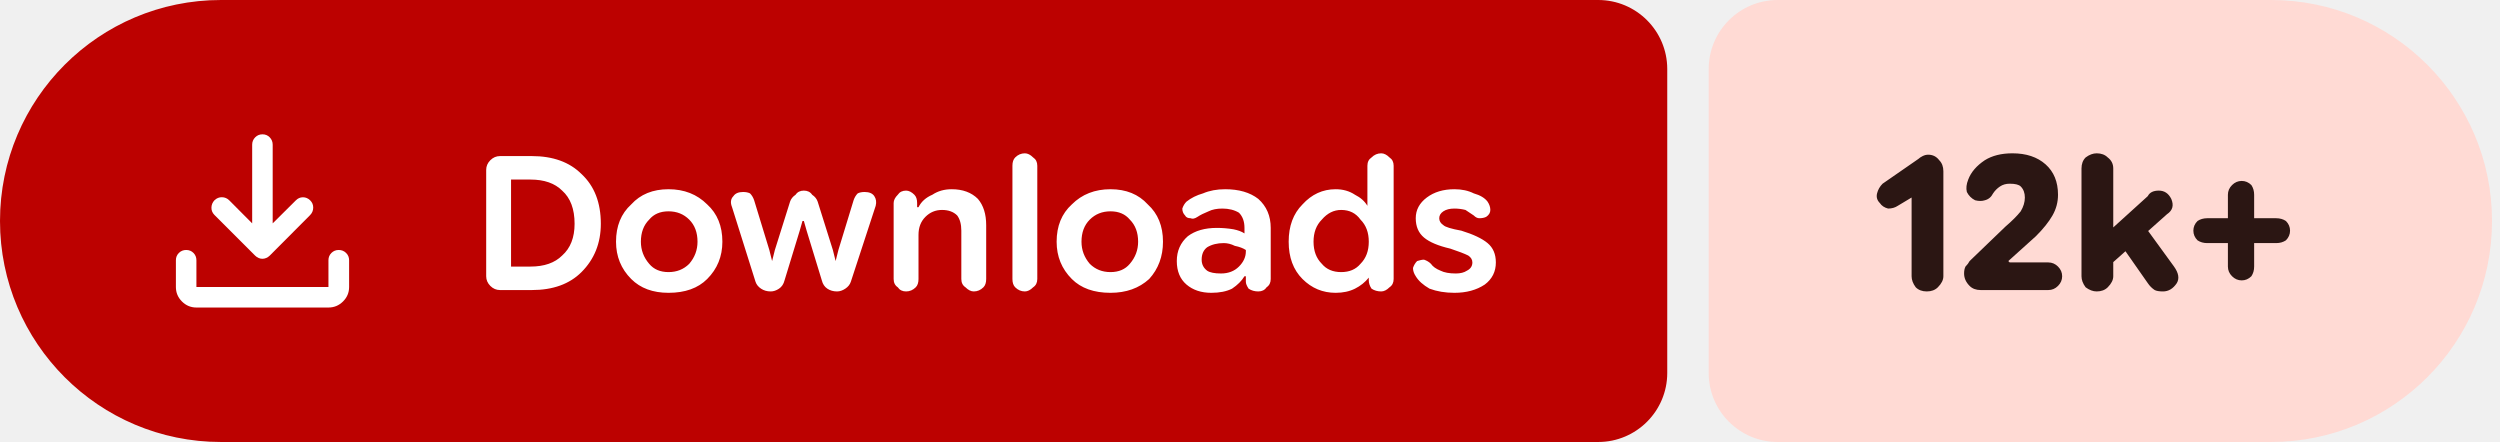
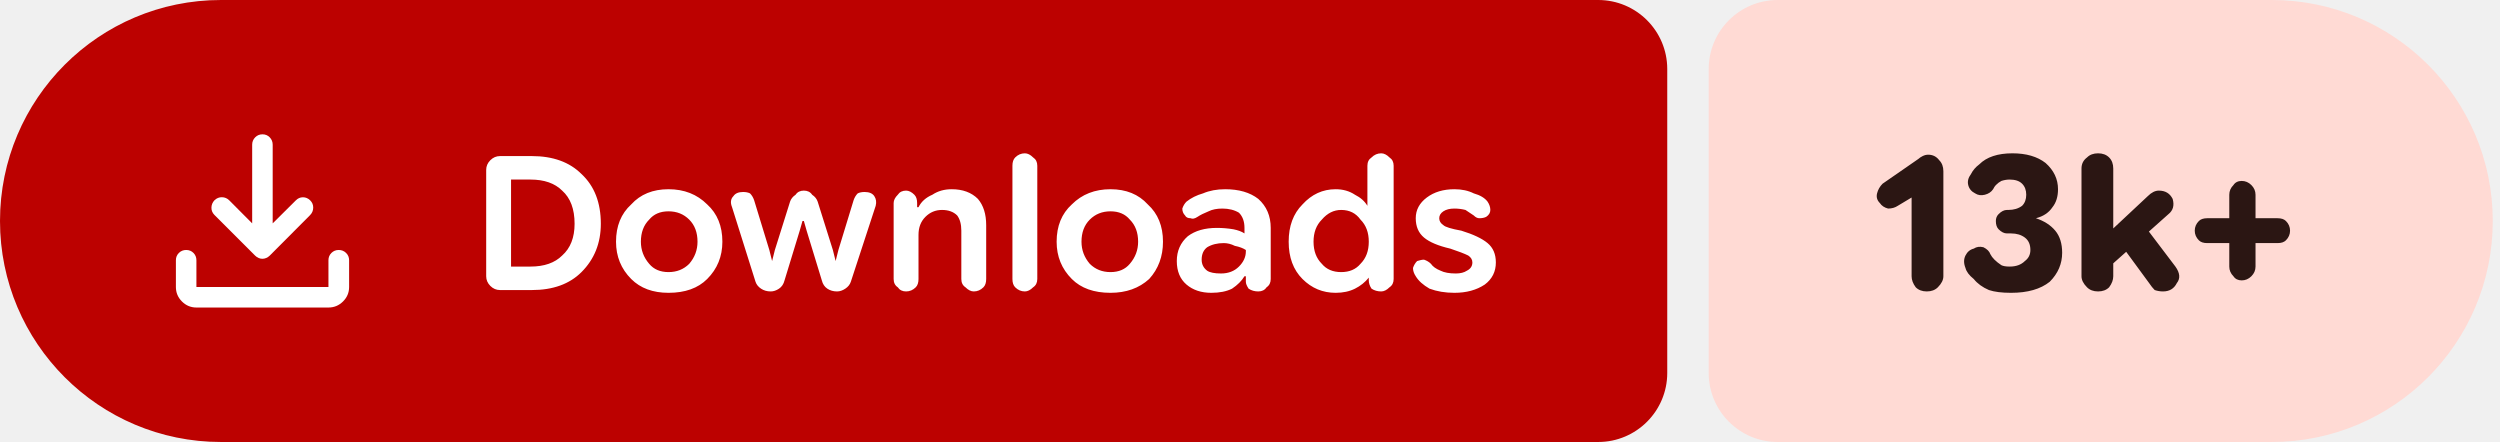
- <svg xmlns="http://www.w3.org/2000/svg" width="181" height="32" viewBox="0 0 181 32" role="img" aria-label="Downloads: 12k+">
+ <svg xmlns="http://www.w3.org/2000/svg" width="181" height="32" viewBox="0 0 181 32" role="img" aria-label="Downloads: 13k+">
  <path fill="#bc0100" d="M16 0H115.709A5 5 0 0 1 120.709 5V27A5 5 0 0 1 115.709 32H16A16 16 0 0 1 0 16V16A16 16 0 0 1 16 0Z" />
-   <path fill="#ffdad4" d="M128.709 0H164.422A16 16 0 0 1 180.422 16V16A16 16 0 0 1 164.422 32H128.709A5 5 0 0 1 123.709 27V5A5 5 0 0 1 128.709 0Z" />
+   <path fill="#ffdad4" d="M128.709 0H164.476A16 16 0 0 1 180.476 16V16A16 16 0 0 1 164.476 32H128.709A5 5 0 0 1 123.709 27V5A5 5 0 0 1 128.709 0Z" />
  <g fill="#ffffff" transform="translate(10.00 7.00) scale(0.01875) translate(-0.0 960.0)">
    <path d="M465.07-337.2q-7.23-3.16-13.42-9.24L294.43-503.65q-11.82-12.1-11.32-28.42t11.93-28.15q12.45-11.91 28.79-11.59 16.34.33 28.17 12.16l88.39 88.82v-303.69q0-16.64 11.5-28.41t28.29-11.77q16.78 0 28.1 11.77 11.33 11.77 11.33 28.41v303.69L609-559.65q11.63-11.83 27.31-11.94 15.69-.11 27.95 11.76 12.13 11.87 11.85 28.51-.28 16.64-12.11 28.67L508.35-346.44q-6.23 6.08-13.64 9.24t-14.91 3.16q-7.5 0-14.73-3.16ZM225.09-145.87q-32.51 0-55.87-23.35-23.35-23.36-23.35-55.87v-103.39q0-16.7 11.5-28.16 11.5-11.45 28.28-11.45t28.11 11.45q11.33 11.46 11.33 28.16v103.39h509.82v-103.39q0-16.7 11.5-28.16 11.51-11.45 28.24-11.45 16.73 0 28.39 11.45 11.66 11.46 11.66 28.16v103.39q0 32.51-23.53 55.87-23.52 23.35-56.26 23.35H225.09Z" />
  </g>
  <path fill="#ffffff" d="m36.2 21q-.4 0-.7-.3q-.3-.3-.3-.7v-7.7q0-.4 .3-.7q.3-.3 .7-.3h2.3q2.3 0 3.6 1.3q1.4 1.3 1.4 3.6q0 2.1-1.4 3.5q-1.3 1.3-3.6 1.3zm.8-1.7h1.4q1.5 0 2.3-.8q.9-.8 .9-2.3q0-1.6-.9-2.4q-.8-.8-2.3-.8h-1.4zm11.4 1.9q-1.7 0-2.7-1q-1.1-1.1-1.1-2.7q0-1.7 1.1-2.7q1-1.1 2.7-1.1q1.7 0 2.8 1.1q1.1 1 1.1 2.7q0 1.6-1.1 2.7q-1 1-2.8 1zm0-1.5q.9 0 1.5-.6q.6-.7 .6-1.6q0-1-.6-1.6q-.6-.6-1.5-.6q-.9 0-1.4 .6q-.6 .6-.6 1.6q0 .9 .6 1.6q.5 .6 1.4 .6zm7.4 1.4q-.4 0-.7-.2q-.3-.2-.4-.5l-1.7-5.4q-.2-.5 .1-.8q.2-.3 .7-.3q.3 0 .5 .1q.2 .2 .3 .5l1.1 3.6l.2 .8h0l.2-.8l1.1-3.5q.1-.3 .4-.5q.2-.3 .6-.3q.4 0 .6 .3q.3 .2 .4 .5l1.1 3.5l.2 .8h0l.2-.8l1.1-3.6q.1-.3 .3-.5q.2-.1 .5-.1q.5 0 .7 .3q.2 .3 .1 .7l-1.8 5.5q-.1 .3-.4 .5q-.3 .2-.6 .2q-.4 0-.7-.2q-.3-.2-.4-.6l-1.1-3.6l-.2-.7h-.1l-.2 .7l-1.1 3.6q-.1 .4-.4 .6q-.3 .2-.6 .2zm8.9-.9v-5.5q0-.3 .3-.6q.2-.3 .6-.3q.3 0 .6 .3q.2 .2 .2 .6v.5l-.2-.2h.3q.3-.6 1-.9q.6-.4 1.4-.4q1.2 0 1.9 .7q.6 .7 .6 1.9v3.9q0 .4-.2 .6q-.3 .3-.7 .3q-.3 0-.6-.3q-.3-.2-.3-.6v-3.5q0-.7-.3-1.1q-.4-.4-1.1-.4q-.7 0-1.2 .5q-.5 .5-.5 1.3v3.2q0 .4-.2 .6q-.3 .3-.7 .3q-.4 0-.6-.3q-.3-.2-.3-.6zm9.5 .9q-.4 0-.7-.3q-.2-.2-.2-.6v-8.2q0-.4 .2-.6q.3-.3 .7-.3q.3 0 .6 .3q.3 .2 .3 .6v8.2q0 .4-.3 .6q-.3 .3-.6 .3zm6.2 .1q-1.8 0-2.8-1q-1.1-1.1-1.1-2.7q0-1.7 1.1-2.7q1.1-1.1 2.8-1.1q1.7 0 2.7 1.1q1.1 1 1.1 2.7q0 1.6-1 2.7q-1.1 1-2.8 1zm0-1.5q.9 0 1.4-.6q.6-.7 .6-1.6q0-1-.6-1.6q-.5-.6-1.4-.6q-.9 0-1.5 .6q-.6 .6-.6 1.6q0 .9 .6 1.6q.6 .6 1.5 .6zm7.3 1.5q-1.1 0-1.8-.6q-.7-.6-.7-1.7q0-1.1 .8-1.8q.8-.6 2.1-.6q.6 0 1.2 .1q.5 .1 .8 .3v-.4q0-.7-.4-1.1q-.5-.3-1.2-.3q-.6 0-1 .2q-.5 .2-.8 .4q-.3 .2-.5 .1q-.3 0-.4-.2q-.2-.2-.2-.5q.1-.3 .3-.5q.5-.4 1.2-.6q.7-.3 1.6-.3q1.5 0 2.4 .7q.9 .8 .9 2.1v3.7q0 .4-.3 .6q-.2 .3-.6 .3q-.4 0-.7-.2q-.2-.3-.2-.5v-.9l.3 .5h-.4q-.3 .5-.9 .9q-.6 .3-1.5 .3zm.7-1.4q.8 0 1.3-.5q.5-.5 .5-1.1v-.1q-.3-.2-.8-.3q-.4-.2-.8-.2q-.7 0-1.2 .3q-.4 .3-.4 .9q0 .5 .4 .8q.3 .2 1 .2zm8.3 1.4q-1.4 0-2.4-1q-1-1-1-2.7q0-1.7 1-2.7q1-1.1 2.4-1.1q.8 0 1.4 .4q.6 .3 .9 .8h0v-2.9q0-.4 .3-.6q.3-.3 .7-.3q.3 0 .6 .3q.3 .2 .3 .6v8.2q0 .4-.3 .6q-.3 .3-.6 .3q-.4 0-.7-.2q-.2-.3-.2-.6v-.5l.2 .3h-.2q-.4 .5-1 .8q-.6 .3-1.4 .3zm.4-1.5q.9 0 1.4-.6q.6-.6 .6-1.6q0-1-.6-1.6q-.5-.7-1.4-.7q-.8 0-1.4 .7q-.6 .6-.6 1.6q0 1 .6 1.6q.5 .6 1.4 .6zm8.2 1.5q-1 0-1.8-.3q-.7-.4-1-.9q-.2-.3-.2-.6q.1-.3 .3-.5q.3-.1 .5-.1q.3 .1 .5 .3q.2 .3 .7 .5q.4 .2 1.1 .2q.5 0 .8-.2q.4-.2 .4-.6q0-.3-.3-.5q-.4-.2-1.3-.5q-1.3-.3-1.9-.8q-.6-.5-.6-1.4q0-.9 .8-1.5q.8-.6 2-.6q.8 0 1.4 .3q.7 .2 1 .6q.2 .3 .2 .6q0 .3-.3 .5q-.2 .1-.5 .1q-.2 0-.4-.2q-.3-.2-.6-.4q-.4-.1-.8-.1q-.5 0-.8 .2q-.3 .2-.3 .5q0 .3 .3 .5q.2 .2 1.3 .4q1.3 .4 1.9 .9q.6 .5 .6 1.4q0 1-.8 1.6q-.9 .6-2.2 .6z" />
-   <path fill="#2b1613" d="m139.5 21.1q-.5 0-.8-.3q-.3-.4-.3-.8v-5.7l-1 .6q-.3 .2-.7 .2q-.4-.1-.6-.4q-.3-.3-.2-.7q.1-.4 .4-.7l2.6-1.8q.1-.1 .3-.2q.2-.1 .4-.1q.5 0 .8 .4q.3 .3 .3 .8v7.6q0 .4-.4 .8q-.3 .3-.8 .3zm3.9-.1q-.5 0-.8-.3q-.4-.4-.4-.9q0-.3 .1-.5q.2-.2 .3-.4l2.6-2.5q.7-.6 1.1-1.1q.3-.5 .3-1q0-.5-.3-.8q-.2-.2-.8-.2q-.4 0-.7 .2q-.3 .2-.5 .5q-.2 .4-.6 .5q-.3 .1-.7 0q-.4-.2-.6-.6q-.1-.4 .1-.9q.3-.8 1.2-1.4q.8-.5 2-.5q1.5 0 2.4 .8q.9 .8 .9 2.2q0 .8-.4 1.5q-.4 .7-1.2 1.5l-2 1.8l.1 .1h2.8q.4 0 .7 .3q.3 .3 .3 .7q0 .4-.3 .7q-.3 .3-.7 .3zm8.9-1.4v-2.5l3.2-2.9q.1-.2 .3-.3q.2-.1 .5-.1q.6 0 .9 .6q.3 .7-.3 1.1zm-.5 1.5q-.4 0-.8-.3q-.3-.4-.3-.8v-7.8q0-.5 .3-.8q.4-.3 .8-.3q.5 0 .8 .3q.4 .3 .4 .8v7.8q0 .4-.4 .8q-.3 .3-.8 .3zm4.8 0q-.4 0-.6-.1q-.3-.2-.5-.5l-2.1-3l1.6-1.5l2.4 3.3q.5 .7 .2 1.2q-.4 .6-1 .6zm5.7-.8q-.4 0-.7-.3q-.3-.3-.3-.7v-5.2q0-.4 .3-.7q.3-.3 .7-.3q.4 0 .7 .3q.2 .3 .2 .7v5.2q0 .4-.2 .7q-.3 .3-.7 .3zm-2.5-2.7q-.4 0-.7-.2q-.3-.3-.3-.7q0-.4 .3-.7q.3-.2 .7-.2h5q.4 0 .7 .2q.3 .3 .3 .7q0 .4-.3 .7q-.3 .2-.7 .2z" />
+   <path fill="#2b1613" d="m139.5 21.1q-.5 0-.8-.3q-.3-.4-.3-.8v-5.7l-1 .6q-.3 .2-.7 .2q-.4-.1-.6-.4q-.3-.3-.2-.7q.1-.4 .4-.7l2.6-1.8q.1-.1 .3-.2q.2-.1 .4-.1q.5 0 .8 .4q.3 .3 .3 .8v7.6q0 .4-.4 .8q-.3 .3-.8 .3zm6.1 .1q-1 0-1.6-.2q-.7-.3-1.1-.8q-.5-.4-.6-.8q-.2-.5 0-.9q.2-.4 .6-.5q.3-.2 .7-.1q.4 .2 .5 .5q.1 .2 .3 .4q.2 .2 .5 .4q.2 .1 .6 .1q.7 0 1.1-.4q.4-.3 .4-.8q0-.6-.4-.9q-.4-.3-1-.3h-.3q-.3 0-.6-.3q-.2-.2-.2-.6q0-.3 .2-.5q.3-.3 .6-.3h.1q.6 0 1-.3q.3-.3 .3-.8q0-.5-.3-.8q-.3-.3-.9-.3q-.3 0-.6 .1q-.2 .1-.4 .3q-.1 .1-.2 .3q-.2 .3-.6 .4q-.4 .1-.7-.1q-.4-.2-.5-.6q-.1-.4 .2-.8q.2-.4 .6-.7q.4-.4 1-.6q.6-.2 1.4-.2q1.5 0 2.4 .7q.9 .8 .9 1.9q0 .8-.4 1.3q-.4 .6-1.2 .8v0q.9 .3 1.4 .9q.5 .6 .5 1.6q0 1.2-.9 2.1q-1 .8-2.8 .8zm6.8-1.6v-2.5l3.1-2.9q.2-.2 .4-.3q.2-.1 .4-.1q.7 0 1 .6q.2 .7-.3 1.1zm-.5 1.5q-.5 0-.8-.3q-.4-.4-.4-.8v-7.8q0-.5 .4-.8q.3-.3 .8-.3q.5 0 .8 .3q.3 .3 .3 .8v7.8q0 .4-.3 .8q-.3 .3-.8 .3zm4.7 0q-.3 0-.6-.1q-.2-.2-.4-.5l-2.2-3l1.6-1.5l2.5 3.3q.5 .7 .1 1.2q-.3 .6-1 .6zm5.7-.8q-.4 0-.6-.3q-.3-.3-.3-.7v-5.2q0-.4 .3-.7q.2-.3 .6-.3q.4 0 .7 .3q.3 .3 .3 .7v5.2q0 .4-.3 .7q-.3 .3-.7 .3zm-2.5-2.7q-.4 0-.6-.2q-.3-.3-.3-.7q0-.4 .3-.7q.2-.2 .6-.2h5.1q.4 0 .6 .2q.3 .3 .3 .7q0 .4-.3 .7q-.2 .2-.6 .2z" />
</svg>
